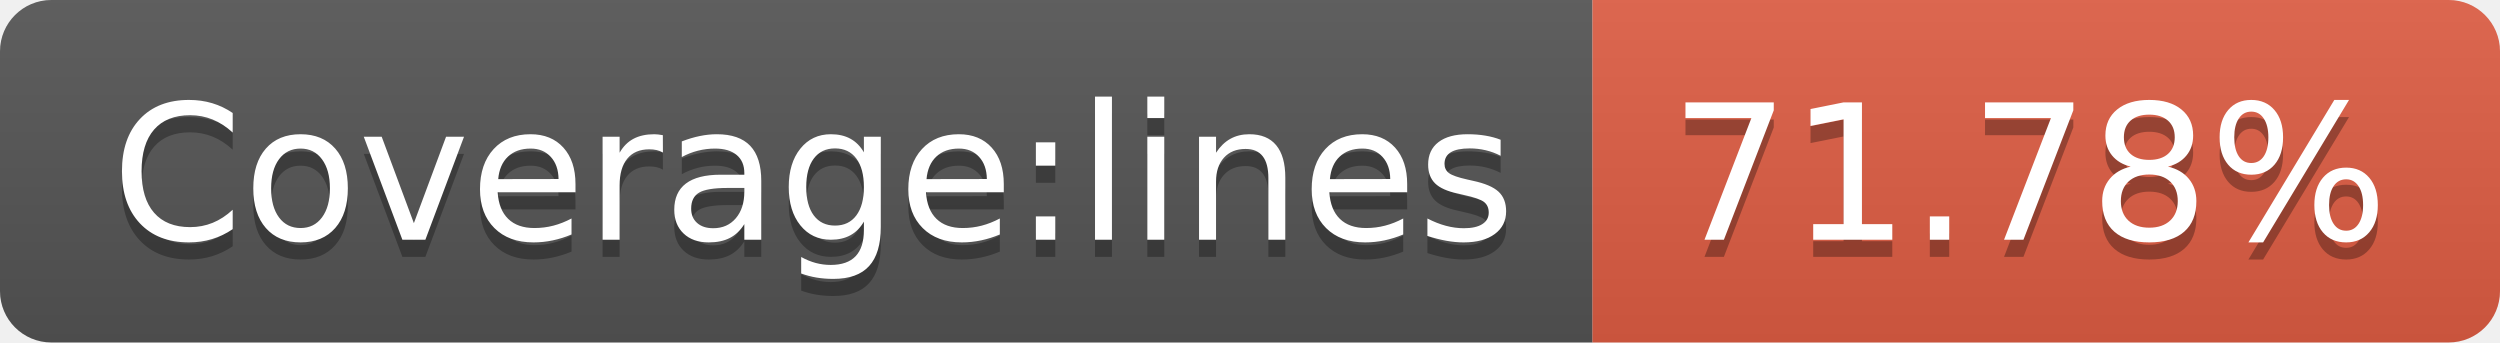
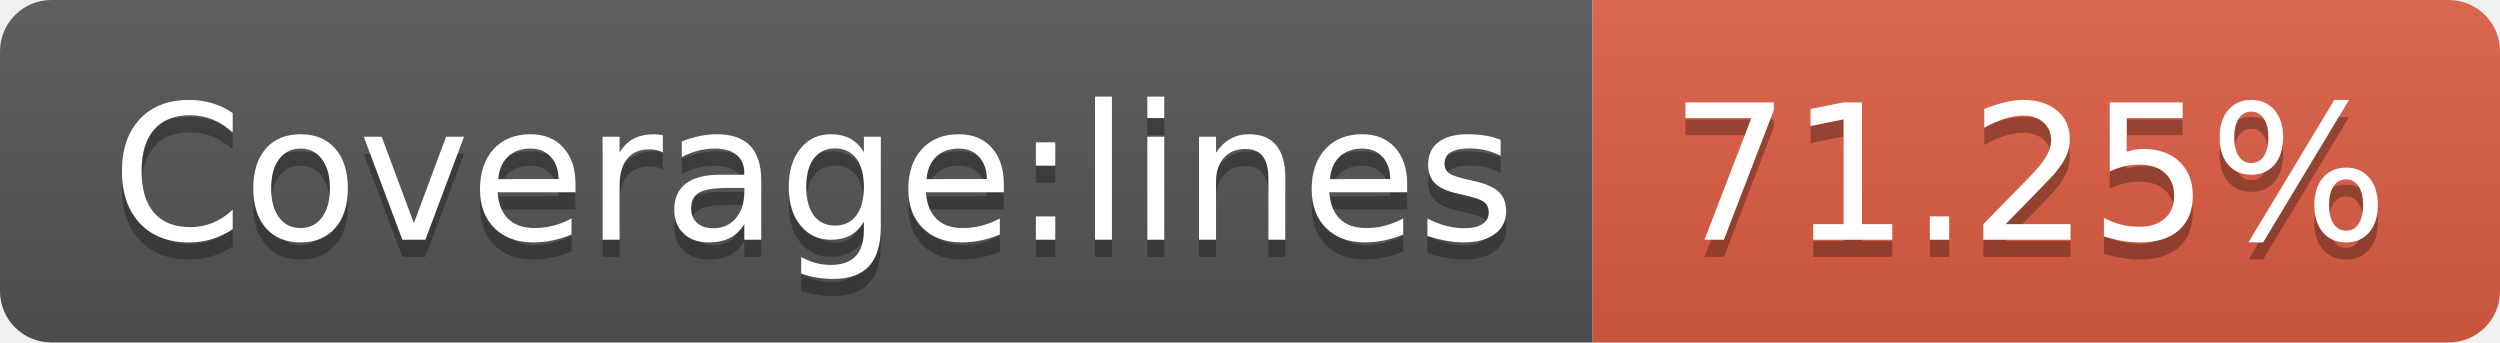
- <svg xmlns="http://www.w3.org/2000/svg" width="146" height="20" role="img" aria-label="Coverage:lines: 71.78%">
+ <svg xmlns="http://www.w3.org/2000/svg" width="146" height="20" role="img" aria-label="Coverage:lines: 71.25%">
  <linearGradient id="s" x2="0" y2="100%">
    <stop offset="0" stop-color="#bbb" stop-opacity=".1" />
    <stop offset="1" stop-opacity=".1" />
  </linearGradient>
  <clipPath id="r">
    <rect width="146" height="20" rx="3" fill="#fff" />
  </clipPath>
  <g clip-path="url(#r)">
    <rect width="93" height="20" fill="#555" />
    <rect x="93" width="53" height="20" fill="#e05d44" />
    <rect width="146" height="20" fill="url(#s)" />
  </g>
  <g fill="#fff" text-anchor="middle" font-family="Verdana,Geneva,DejaVu Sans,sans-serif" text-rendering="geometricPrecision" font-size="110">
    <text aria-hidden="true" x="475" y="150" fill="#010101" fill-opacity=".3" transform="scale(.1)" textLength="830">Coverage:lines</text>
    <text x="475" y="140" transform="scale(.1)" fill="#fff" textLength="830">Coverage:lines</text>
-     <text aria-hidden="true" x="1185" y="150" fill="#010101" fill-opacity=".3" transform="scale(.1)" textLength="430">71.78%</text>
-     <text x="1185" y="140" transform="scale(.1)" fill="#fff" textLength="430">71.78%</text>
+     <text aria-hidden="true" x="1185" y="150" fill="#010101" fill-opacity=".3" transform="scale(.1)" textLength="430">71.25%</text>
+     <text x="1185" y="140" transform="scale(.1)" fill="#fff" textLength="430">71.25%</text>
  </g>
</svg>
